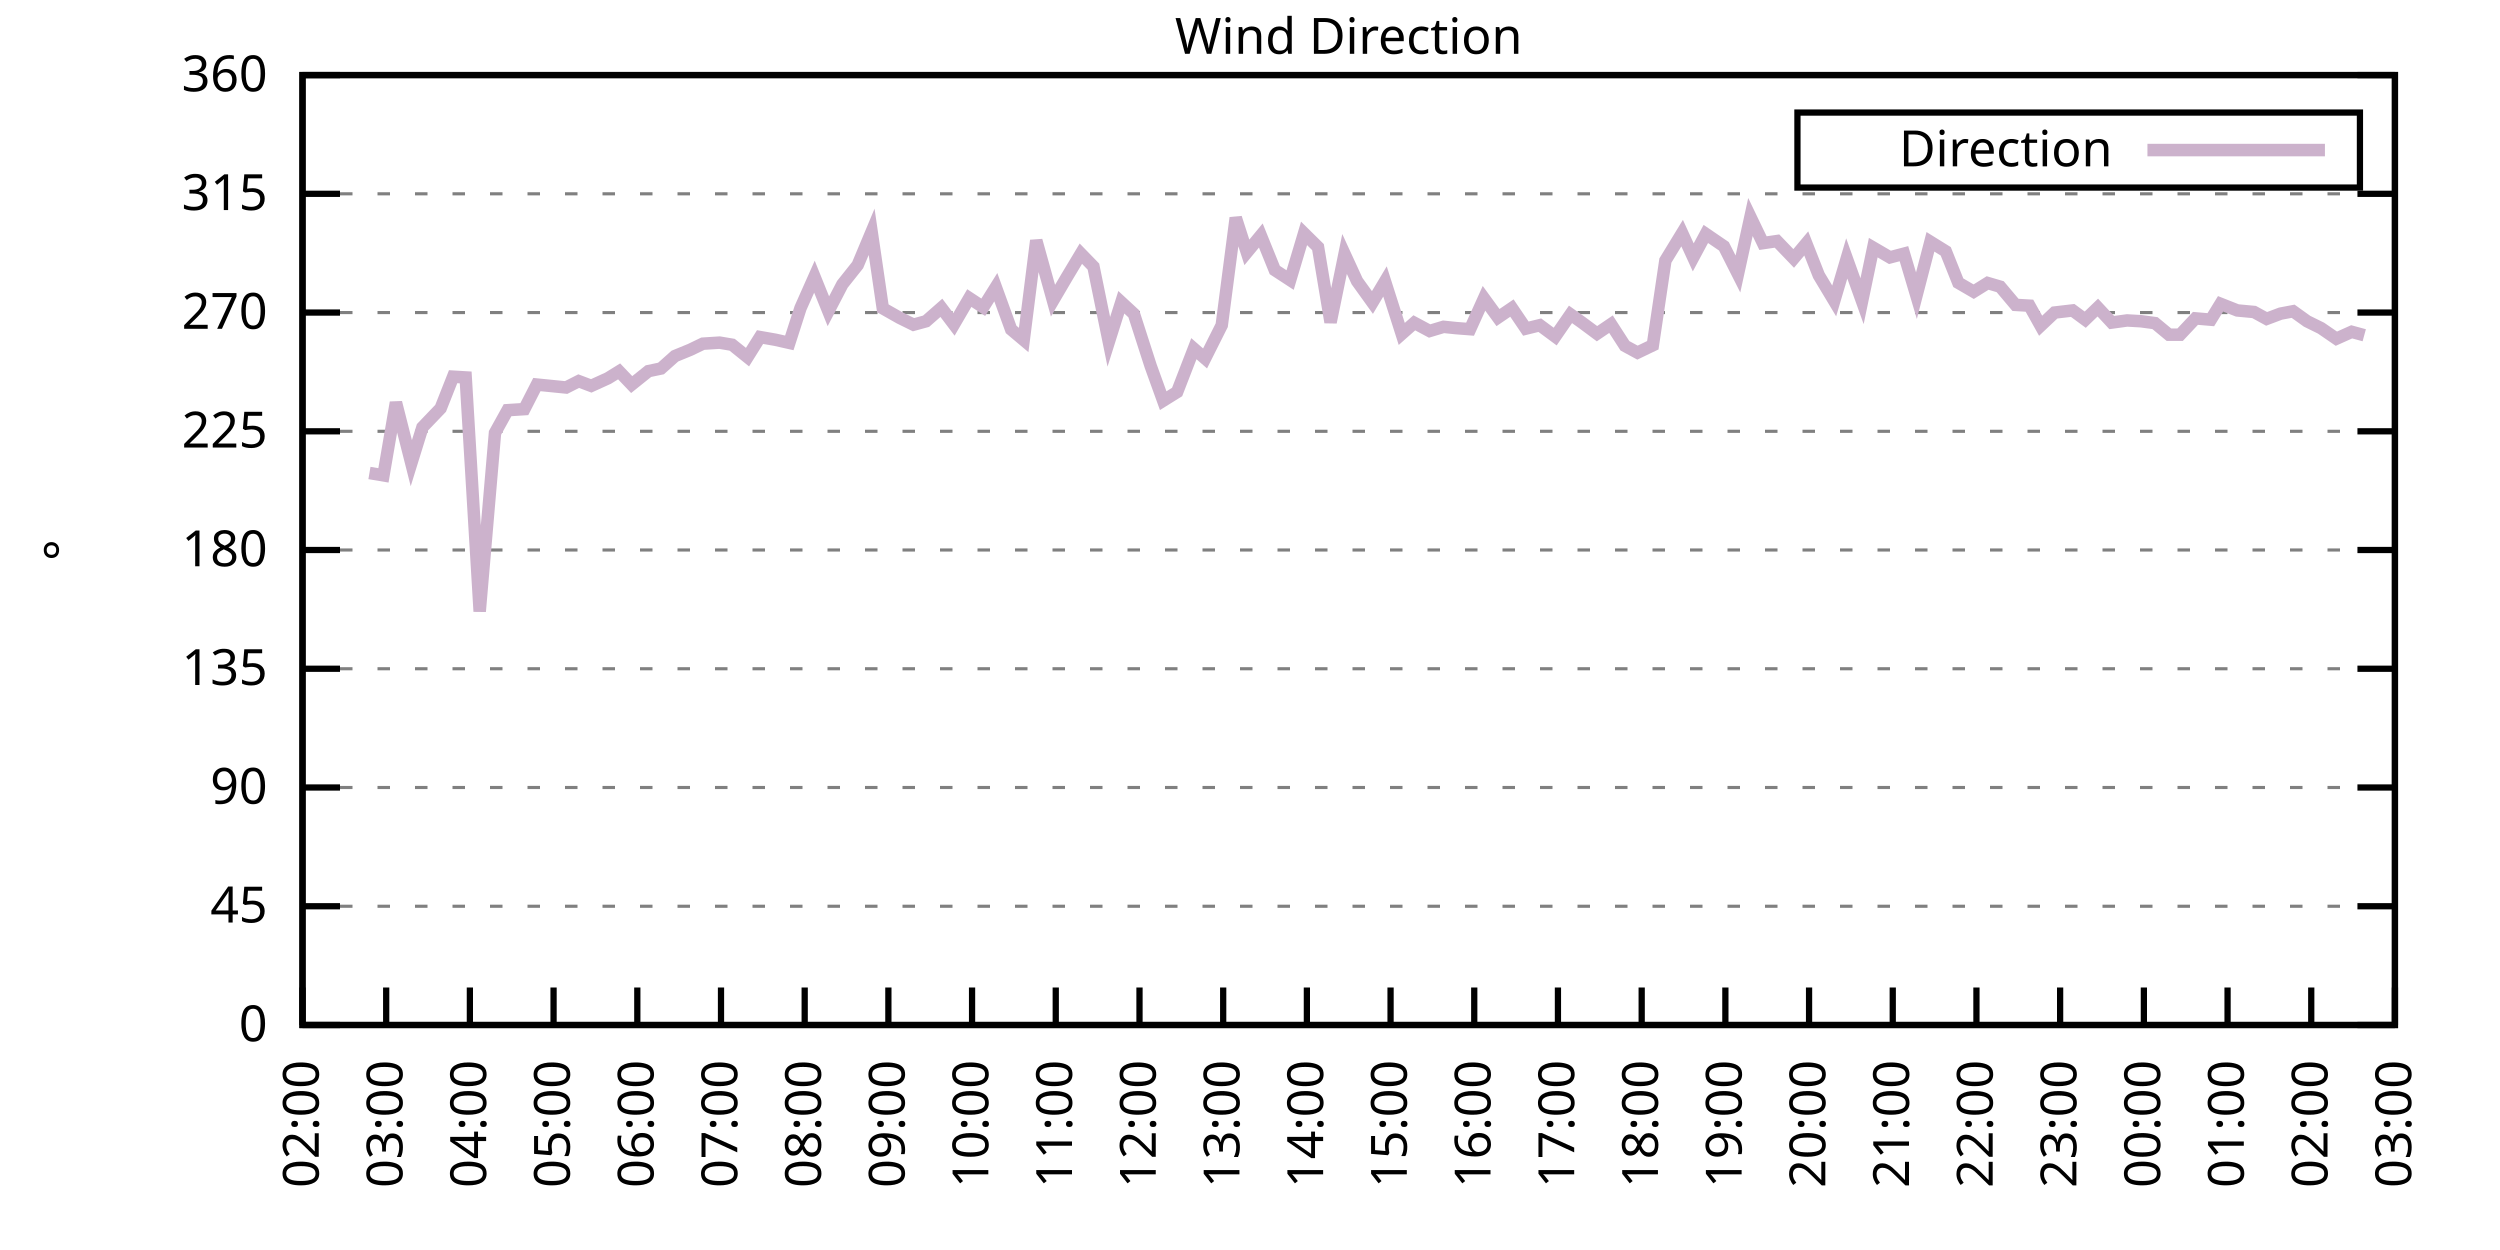
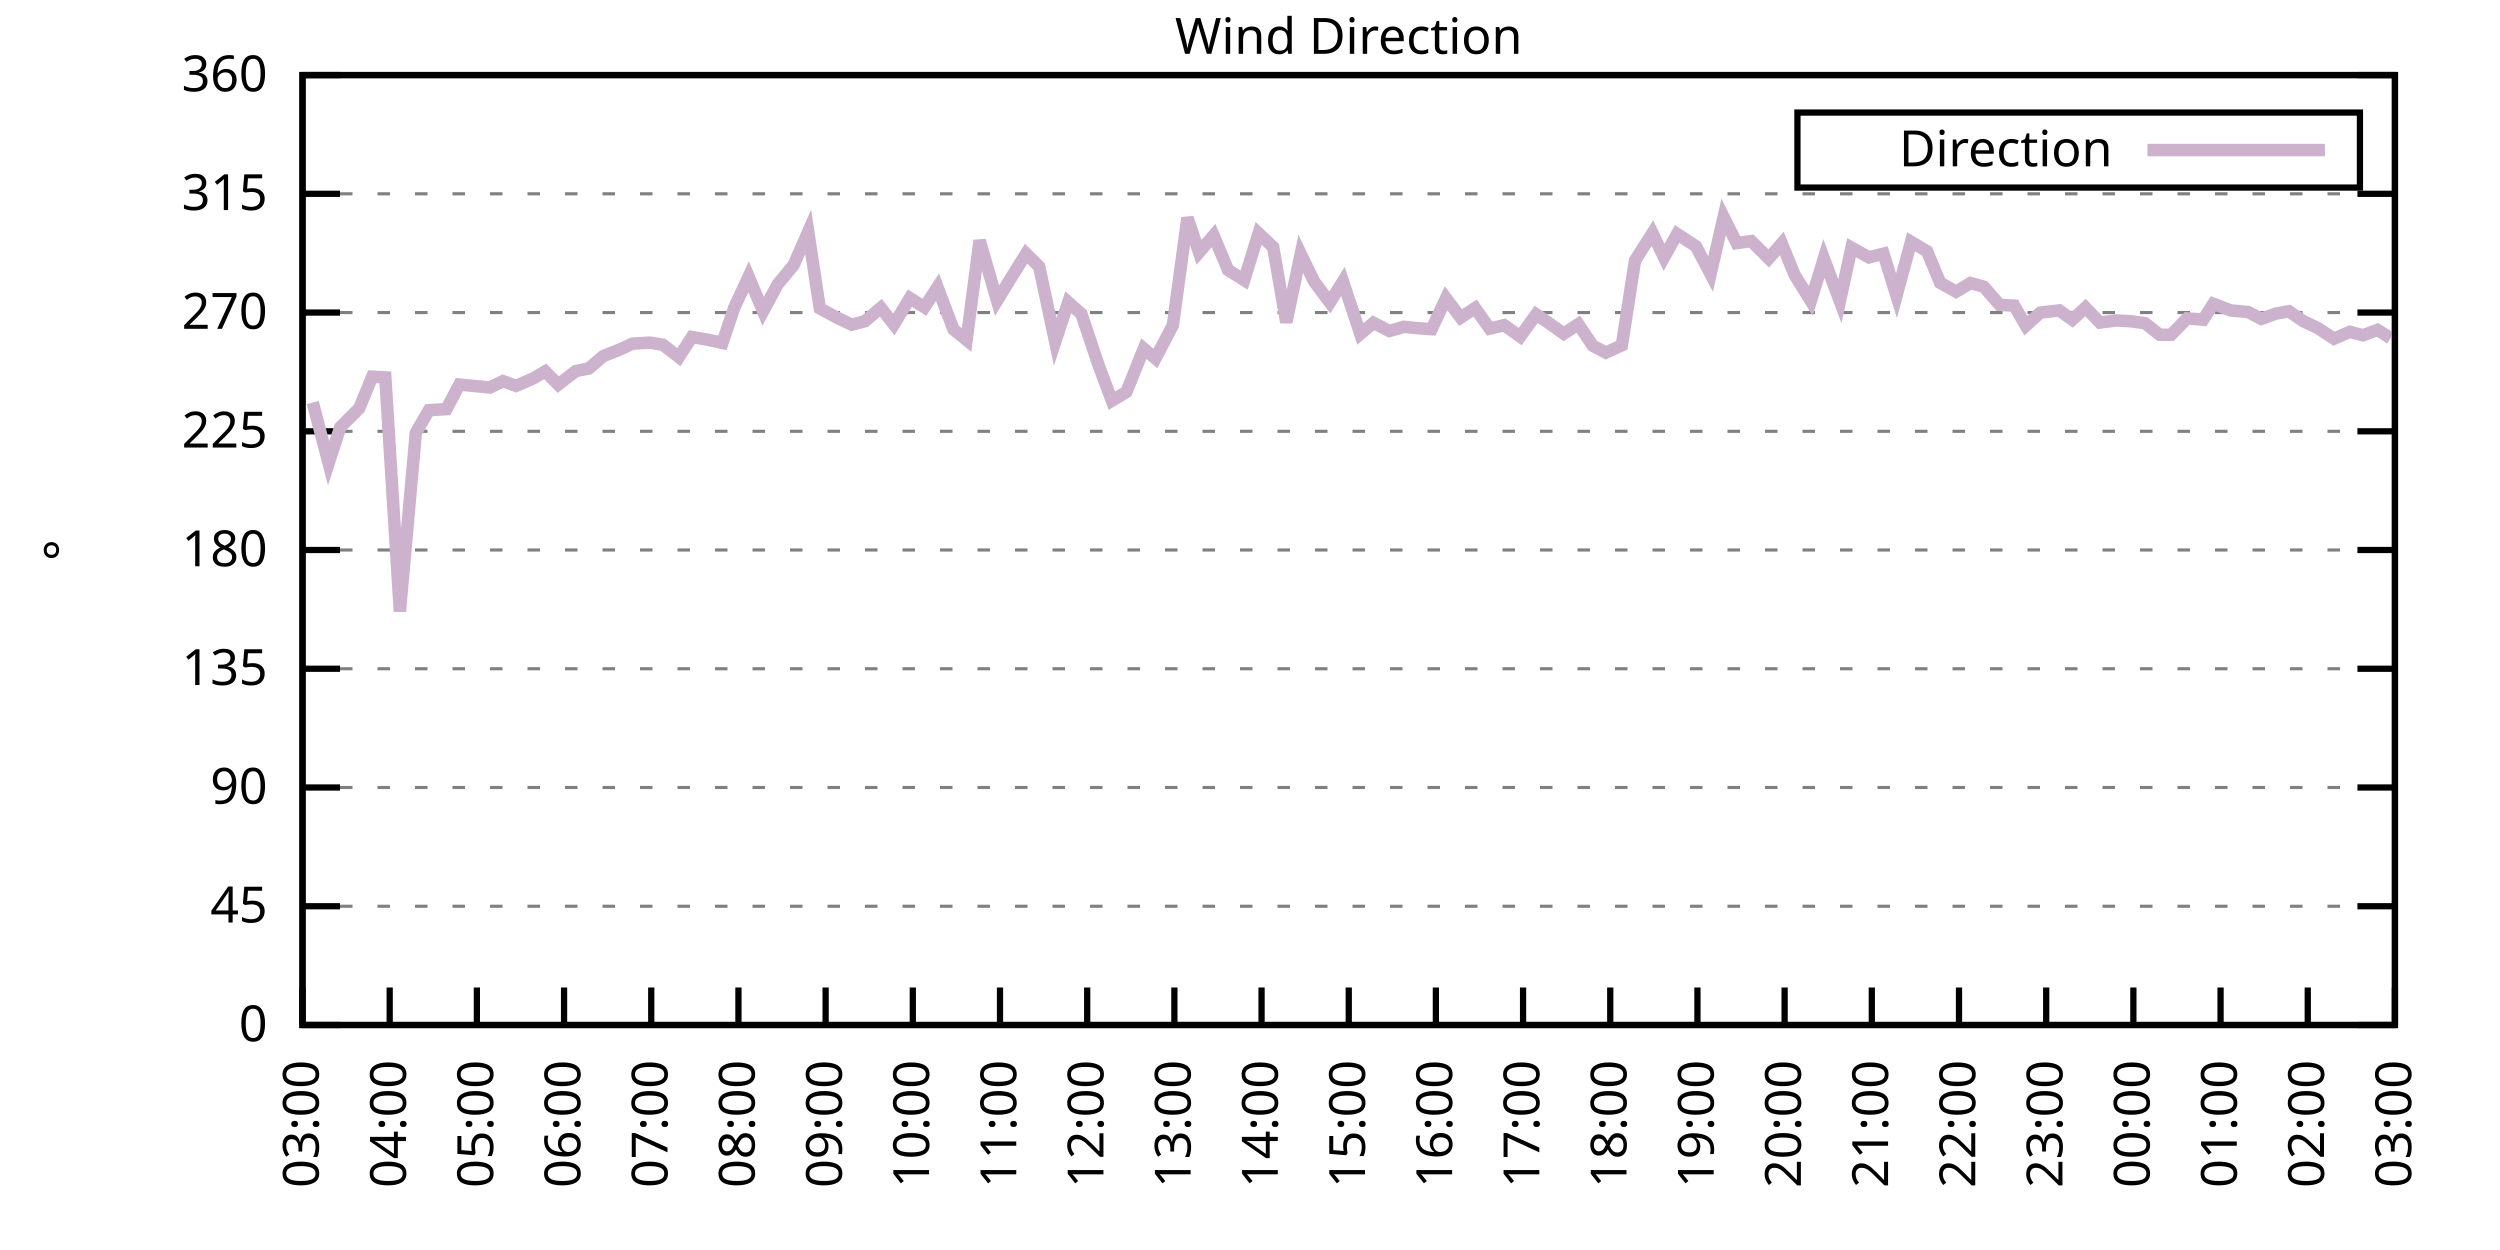
<svg xmlns="http://www.w3.org/2000/svg" xmlns:xlink="http://www.w3.org/1999/xlink" width="400" height="200" viewBox="0 0 400 200">
  <g id="gnuplot_canvas">
    <rect x="0" y="0" width="400" height="200" fill="none" />
    <defs>
      <circle id="gpDot" r="0.5" stroke-width="0.5" stroke="currentColor" />
      <path id="gpPt0" stroke-width="0.333" stroke="currentColor" d="M-1,0 h2 M0,-1 v2" />
      <path id="gpPt1" stroke-width="0.333" stroke="currentColor" d="M-1,-1 L1,1 M1,-1 L-1,1" />
      <path id="gpPt2" stroke-width="0.333" stroke="currentColor" d="M-1,0 L1,0 M0,-1 L0,1 M-1,-1 L1,1 M-1,1 L1,-1" />
      <rect id="gpPt3" stroke-width="0.333" stroke="currentColor" x="-1" y="-1" width="2" height="2" />
      <rect id="gpPt4" stroke-width="0.333" stroke="currentColor" fill="currentColor" x="-1" y="-1" width="2" height="2" />
      <circle id="gpPt5" stroke-width="0.333" stroke="currentColor" cx="0" cy="0" r="1" />
      <use xlink:href="#gpPt5" id="gpPt6" fill="currentColor" stroke="none" />
      <path id="gpPt7" stroke-width="0.333" stroke="currentColor" d="M0,-1.33 L-1.33,0.67 L1.33,0.67 z" />
      <use xlink:href="#gpPt7" id="gpPt8" fill="currentColor" stroke="none" />
      <use xlink:href="#gpPt7" id="gpPt9" stroke="currentColor" transform="rotate(180)" />
      <use xlink:href="#gpPt9" id="gpPt10" fill="currentColor" stroke="none" />
      <use xlink:href="#gpPt3" id="gpPt11" stroke="currentColor" transform="rotate(45)" />
      <use xlink:href="#gpPt11" id="gpPt12" fill="currentColor" stroke="none" />
      <path id="gpPt13" stroke-width="0.333" stroke="currentColor" d="M0,1.330 L1.265,0.411 L0.782,-1.067 L-0.782,-1.076 L-1.265,0.411 z" />
      <use xlink:href="#gpPt13" id="gpPt14" fill="currentColor" stroke="none" />
      <filter id="textbox" filterUnits="objectBoundingBox" x="0" y="0" height="1" width="1">
        <feFlood flood-color="white" flood-opacity="1" result="bgnd" />
        <feComposite in="SourceGraphic" in2="bgnd" operator="atop" />
      </filter>
      <filter id="greybox" filterUnits="objectBoundingBox" x="0" y="0" height="1" width="1">
        <feFlood flood-color="lightgrey" flood-opacity="1" result="grey" />
        <feComposite in="SourceGraphic" in2="grey" operator="atop" />
      </filter>
    </defs>
    <g fill="none" color="white" stroke="currentColor" stroke-width="1.00" stroke-linecap="butt" stroke-linejoin="miter">
</g>
    <g fill="none" color="black" stroke="currentColor" stroke-width="1.00" stroke-linecap="butt" stroke-linejoin="miter">
      <g stroke="none" shape-rendering="crispEdges">
        <polygon fill="rgb(255, 255, 255)" points="48.40,164.00 383.18,164.00 383.18,12.02 48.40,12.02 " />
      </g>
    </g>
    <g fill="none" color="black" stroke="currentColor" stroke-width="1.00" stroke-linecap="butt" stroke-linejoin="miter">
</g>
    <g fill="none" color="black" stroke="black" stroke-width="0.50" stroke-linecap="butt" stroke-linejoin="miter">
</g>
    <g fill="none" color="gray" stroke="currentColor" stroke-width="0.50" stroke-linecap="butt" stroke-linejoin="miter">
      <path stroke="gray" stroke-dasharray="2,4" class="gridline" d="M48.40,164.00 L383.19,164.00  " />
    </g>
    <g fill="none" color="gray" stroke="gray" stroke-width="1.00" stroke-linecap="butt" stroke-linejoin="miter">
</g>
    <g fill="none" color="black" stroke="currentColor" stroke-width="1.00" stroke-linecap="butt" stroke-linejoin="miter">
      <path stroke="black" d="M48.40,164.00 L54.40,164.00 M383.19,164.00 L377.19,164.00  " />
      <g transform="translate(42.80,166.60)" stroke="none" fill="black" font-family="Sans" font-size="8.00" text-anchor="end">
        <text>
          <tspan font-family="Sans"> 0</tspan>
        </text>
      </g>
    </g>
    <g fill="none" color="black" stroke="currentColor" stroke-width="1.00" stroke-linecap="butt" stroke-linejoin="miter">
</g>
    <g fill="none" color="black" stroke="black" stroke-width="0.50" stroke-linecap="butt" stroke-linejoin="miter">
</g>
    <g fill="none" color="gray" stroke="currentColor" stroke-width="0.50" stroke-linecap="butt" stroke-linejoin="miter">
      <path stroke="gray" stroke-dasharray="2,4" class="gridline" d="M48.40,145.00 L383.19,145.00  " />
    </g>
    <g fill="none" color="gray" stroke="gray" stroke-width="1.00" stroke-linecap="butt" stroke-linejoin="miter">
</g>
    <g fill="none" color="black" stroke="currentColor" stroke-width="1.00" stroke-linecap="butt" stroke-linejoin="miter">
      <path stroke="black" d="M48.40,145.00 L54.40,145.00 M383.19,145.00 L377.19,145.00  " />
      <g transform="translate(42.80,147.60)" stroke="none" fill="black" font-family="Sans" font-size="8.00" text-anchor="end">
        <text>
          <tspan font-family="Sans"> 45</tspan>
        </text>
      </g>
    </g>
    <g fill="none" color="black" stroke="currentColor" stroke-width="1.00" stroke-linecap="butt" stroke-linejoin="miter">
</g>
    <g fill="none" color="black" stroke="black" stroke-width="0.50" stroke-linecap="butt" stroke-linejoin="miter">
</g>
    <g fill="none" color="gray" stroke="currentColor" stroke-width="0.50" stroke-linecap="butt" stroke-linejoin="miter">
      <path stroke="gray" stroke-dasharray="2,4" class="gridline" d="M48.40,126.00 L383.19,126.00  " />
    </g>
    <g fill="none" color="gray" stroke="gray" stroke-width="1.00" stroke-linecap="butt" stroke-linejoin="miter">
</g>
    <g fill="none" color="black" stroke="currentColor" stroke-width="1.00" stroke-linecap="butt" stroke-linejoin="miter">
      <path stroke="black" d="M48.40,126.00 L54.40,126.00 M383.19,126.00 L377.19,126.00  " />
      <g transform="translate(42.80,128.60)" stroke="none" fill="black" font-family="Sans" font-size="8.00" text-anchor="end">
        <text>
          <tspan font-family="Sans"> 90</tspan>
        </text>
      </g>
    </g>
    <g fill="none" color="black" stroke="currentColor" stroke-width="1.00" stroke-linecap="butt" stroke-linejoin="miter">
</g>
    <g fill="none" color="black" stroke="black" stroke-width="0.50" stroke-linecap="butt" stroke-linejoin="miter">
</g>
    <g fill="none" color="gray" stroke="currentColor" stroke-width="0.50" stroke-linecap="butt" stroke-linejoin="miter">
      <path stroke="gray" stroke-dasharray="2,4" class="gridline" d="M48.40,107.00 L383.19,107.00  " />
    </g>
    <g fill="none" color="gray" stroke="gray" stroke-width="1.00" stroke-linecap="butt" stroke-linejoin="miter">
</g>
    <g fill="none" color="black" stroke="currentColor" stroke-width="1.00" stroke-linecap="butt" stroke-linejoin="miter">
      <path stroke="black" d="M48.40,107.00 L54.40,107.00 M383.19,107.00 L377.19,107.00  " />
      <g transform="translate(42.80,109.60)" stroke="none" fill="black" font-family="Sans" font-size="8.00" text-anchor="end">
        <text>
          <tspan font-family="Sans"> 135</tspan>
        </text>
      </g>
    </g>
    <g fill="none" color="black" stroke="currentColor" stroke-width="1.00" stroke-linecap="butt" stroke-linejoin="miter">
</g>
    <g fill="none" color="black" stroke="black" stroke-width="0.50" stroke-linecap="butt" stroke-linejoin="miter">
</g>
    <g fill="none" color="gray" stroke="currentColor" stroke-width="0.50" stroke-linecap="butt" stroke-linejoin="miter">
      <path stroke="gray" stroke-dasharray="2,4" class="gridline" d="M48.40,88.00 L383.19,88.00  " />
    </g>
    <g fill="none" color="gray" stroke="gray" stroke-width="1.00" stroke-linecap="butt" stroke-linejoin="miter">
</g>
    <g fill="none" color="black" stroke="currentColor" stroke-width="1.00" stroke-linecap="butt" stroke-linejoin="miter">
      <path stroke="black" d="M48.40,88.00 L54.40,88.00 M383.19,88.00 L377.19,88.00  " />
      <g transform="translate(42.80,90.60)" stroke="none" fill="black" font-family="Sans" font-size="8.00" text-anchor="end">
        <text>
          <tspan font-family="Sans"> 180</tspan>
        </text>
      </g>
    </g>
    <g fill="none" color="black" stroke="currentColor" stroke-width="1.00" stroke-linecap="butt" stroke-linejoin="miter">
</g>
    <g fill="none" color="black" stroke="black" stroke-width="0.50" stroke-linecap="butt" stroke-linejoin="miter">
</g>
    <g fill="none" color="gray" stroke="currentColor" stroke-width="0.50" stroke-linecap="butt" stroke-linejoin="miter">
      <path stroke="gray" stroke-dasharray="2,4" class="gridline" d="M48.40,69.01 L383.19,69.01  " />
    </g>
    <g fill="none" color="gray" stroke="gray" stroke-width="1.00" stroke-linecap="butt" stroke-linejoin="miter">
</g>
    <g fill="none" color="black" stroke="currentColor" stroke-width="1.00" stroke-linecap="butt" stroke-linejoin="miter">
      <path stroke="black" d="M48.40,69.01 L54.40,69.01 M383.19,69.01 L377.19,69.01  " />
      <g transform="translate(42.80,71.61)" stroke="none" fill="black" font-family="Sans" font-size="8.00" text-anchor="end">
        <text>
          <tspan font-family="Sans"> 225</tspan>
        </text>
      </g>
    </g>
    <g fill="none" color="black" stroke="currentColor" stroke-width="1.00" stroke-linecap="butt" stroke-linejoin="miter">
</g>
    <g fill="none" color="black" stroke="black" stroke-width="0.50" stroke-linecap="butt" stroke-linejoin="miter">
</g>
    <g fill="none" color="gray" stroke="currentColor" stroke-width="0.50" stroke-linecap="butt" stroke-linejoin="miter">
      <path stroke="gray" stroke-dasharray="2,4" class="gridline" d="M48.40,50.01 L383.19,50.01  " />
    </g>
    <g fill="none" color="gray" stroke="gray" stroke-width="1.00" stroke-linecap="butt" stroke-linejoin="miter">
</g>
    <g fill="none" color="black" stroke="currentColor" stroke-width="1.00" stroke-linecap="butt" stroke-linejoin="miter">
      <path stroke="black" d="M48.40,50.01 L54.40,50.01 M383.19,50.01 L377.19,50.01  " />
      <g transform="translate(42.80,52.61)" stroke="none" fill="black" font-family="Sans" font-size="8.00" text-anchor="end">
        <text>
          <tspan font-family="Sans"> 270</tspan>
        </text>
      </g>
    </g>
    <g fill="none" color="black" stroke="currentColor" stroke-width="1.00" stroke-linecap="butt" stroke-linejoin="miter">
</g>
    <g fill="none" color="black" stroke="black" stroke-width="0.50" stroke-linecap="butt" stroke-linejoin="miter">
</g>
    <g fill="none" color="gray" stroke="currentColor" stroke-width="0.50" stroke-linecap="butt" stroke-linejoin="miter">
      <path stroke="gray" stroke-dasharray="2,4" class="gridline" d="M48.40,31.01 L383.19,31.01  " />
    </g>
    <g fill="none" color="gray" stroke="gray" stroke-width="1.00" stroke-linecap="butt" stroke-linejoin="miter">
</g>
    <g fill="none" color="black" stroke="currentColor" stroke-width="1.00" stroke-linecap="butt" stroke-linejoin="miter">
      <path stroke="black" d="M48.40,31.01 L54.40,31.01 M383.19,31.01 L377.19,31.01  " />
      <g transform="translate(42.80,33.61)" stroke="none" fill="black" font-family="Sans" font-size="8.00" text-anchor="end">
        <text>
          <tspan font-family="Sans"> 315</tspan>
        </text>
      </g>
    </g>
    <g fill="none" color="black" stroke="currentColor" stroke-width="1.00" stroke-linecap="butt" stroke-linejoin="miter">
</g>
    <g fill="none" color="black" stroke="black" stroke-width="0.50" stroke-linecap="butt" stroke-linejoin="miter">
</g>
    <g fill="none" color="gray" stroke="currentColor" stroke-width="0.50" stroke-linecap="butt" stroke-linejoin="miter">
      <path stroke="gray" stroke-dasharray="2,4" class="gridline" d="M48.40,12.01 L383.19,12.01  " />
    </g>
    <g fill="none" color="gray" stroke="gray" stroke-width="1.00" stroke-linecap="butt" stroke-linejoin="miter">
</g>
    <g fill="none" color="black" stroke="currentColor" stroke-width="1.00" stroke-linecap="butt" stroke-linejoin="miter">
      <path stroke="black" d="M48.40,12.01 L54.40,12.01 M383.19,12.01 L377.19,12.01  " />
      <g transform="translate(42.80,14.61)" stroke="none" fill="black" font-family="Sans" font-size="8.00" text-anchor="end">
        <text>
          <tspan font-family="Sans"> 360</tspan>
        </text>
      </g>
    </g>
    <g fill="none" color="black" stroke="currentColor" stroke-width="1.00" stroke-linecap="butt" stroke-linejoin="miter">
      <path stroke="black" d="M48.40,164.00 L48.40,158.00  " />
      <g transform="translate(51.00,169.60) rotate(270.00)" stroke="none" fill="black" font-family="Sans" font-size="8.00" text-anchor="end">
        <text>
-           <tspan font-family="Sans">02:00</tspan>
-         </text>
-       </g>
-     </g>
-     <g fill="none" color="black" stroke="currentColor" stroke-width="1.00" stroke-linecap="butt" stroke-linejoin="miter">
-       <path stroke="black" d="M61.79,164.00 L61.79,158.00  " />
-       <g transform="translate(64.39,169.60) rotate(270.00)" stroke="none" fill="black" font-family="Sans" font-size="8.00" text-anchor="end">
-         <text>
          <tspan font-family="Sans">03:00</tspan>
        </text>
      </g>
    </g>
    <g fill="none" color="black" stroke="currentColor" stroke-width="1.00" stroke-linecap="butt" stroke-linejoin="miter">
-       <path stroke="black" d="M75.18,164.00 L75.18,158.00  " />
-       <g transform="translate(77.78,169.60) rotate(270.00)" stroke="none" fill="black" font-family="Sans" font-size="8.00" text-anchor="end">
+       <path stroke="black" d="M62.35,164.00 L62.35,158.00  " />
+       <g transform="translate(64.95,169.60) rotate(270.00)" stroke="none" fill="black" font-family="Sans" font-size="8.00" text-anchor="end">
        <text>
          <tspan font-family="Sans">04:00</tspan>
        </text>
      </g>
    </g>
    <g fill="none" color="black" stroke="currentColor" stroke-width="1.00" stroke-linecap="butt" stroke-linejoin="miter">
-       <path stroke="black" d="M88.57,164.00 L88.57,158.00  " />
-       <g transform="translate(91.17,169.60) rotate(270.00)" stroke="none" fill="black" font-family="Sans" font-size="8.00" text-anchor="end">
+       <path stroke="black" d="M76.30,164.00 L76.30,158.00  " />
+       <g transform="translate(78.90,169.60) rotate(270.00)" stroke="none" fill="black" font-family="Sans" font-size="8.00" text-anchor="end">
        <text>
          <tspan font-family="Sans">05:00</tspan>
        </text>
      </g>
    </g>
    <g fill="none" color="black" stroke="currentColor" stroke-width="1.00" stroke-linecap="butt" stroke-linejoin="miter">
-       <path stroke="black" d="M101.97,164.00 L101.97,158.00  " />
-       <g transform="translate(104.57,169.60) rotate(270.00)" stroke="none" fill="black" font-family="Sans" font-size="8.00" text-anchor="end">
+       <path stroke="black" d="M90.25,164.00 L90.25,158.00  " />
+       <g transform="translate(92.85,169.60) rotate(270.00)" stroke="none" fill="black" font-family="Sans" font-size="8.00" text-anchor="end">
        <text>
          <tspan font-family="Sans">06:00</tspan>
        </text>
      </g>
    </g>
    <g fill="none" color="black" stroke="currentColor" stroke-width="1.00" stroke-linecap="butt" stroke-linejoin="miter">
-       <path stroke="black" d="M115.36,164.00 L115.36,158.00  " />
-       <g transform="translate(117.96,169.60) rotate(270.00)" stroke="none" fill="black" font-family="Sans" font-size="8.00" text-anchor="end">
+       <path stroke="black" d="M104.20,164.00 L104.20,158.00  " />
+       <g transform="translate(106.80,169.60) rotate(270.00)" stroke="none" fill="black" font-family="Sans" font-size="8.00" text-anchor="end">
        <text>
          <tspan font-family="Sans">07:00</tspan>
        </text>
      </g>
    </g>
    <g fill="none" color="black" stroke="currentColor" stroke-width="1.00" stroke-linecap="butt" stroke-linejoin="miter">
-       <path stroke="black" d="M128.75,164.00 L128.75,158.00  " />
-       <g transform="translate(131.35,169.60) rotate(270.00)" stroke="none" fill="black" font-family="Sans" font-size="8.00" text-anchor="end">
+       <path stroke="black" d="M118.15,164.00 L118.15,158.00  " />
+       <g transform="translate(120.75,169.60) rotate(270.00)" stroke="none" fill="black" font-family="Sans" font-size="8.00" text-anchor="end">
        <text>
          <tspan font-family="Sans">08:00</tspan>
        </text>
      </g>
    </g>
    <g fill="none" color="black" stroke="currentColor" stroke-width="1.00" stroke-linecap="butt" stroke-linejoin="miter">
-       <path stroke="black" d="M142.14,164.00 L142.14,158.00  " />
-       <g transform="translate(144.74,169.60) rotate(270.00)" stroke="none" fill="black" font-family="Sans" font-size="8.00" text-anchor="end">
+       <path stroke="black" d="M132.10,164.00 L132.10,158.00  " />
+       <g transform="translate(134.70,169.60) rotate(270.00)" stroke="none" fill="black" font-family="Sans" font-size="8.00" text-anchor="end">
        <text>
          <tspan font-family="Sans">09:00</tspan>
        </text>
      </g>
    </g>
    <g fill="none" color="black" stroke="currentColor" stroke-width="1.00" stroke-linecap="butt" stroke-linejoin="miter">
-       <path stroke="black" d="M155.53,164.00 L155.53,158.00  " />
-       <g transform="translate(158.13,169.60) rotate(270.00)" stroke="none" fill="black" font-family="Sans" font-size="8.00" text-anchor="end">
+       <path stroke="black" d="M146.05,164.00 L146.05,158.00  " />
+       <g transform="translate(148.65,169.60) rotate(270.00)" stroke="none" fill="black" font-family="Sans" font-size="8.00" text-anchor="end">
        <text>
          <tspan font-family="Sans">10:00</tspan>
        </text>
      </g>
    </g>
    <g fill="none" color="black" stroke="currentColor" stroke-width="1.00" stroke-linecap="butt" stroke-linejoin="miter">
-       <path stroke="black" d="M168.92,164.00 L168.92,158.00  " />
-       <g transform="translate(171.52,169.60) rotate(270.00)" stroke="none" fill="black" font-family="Sans" font-size="8.00" text-anchor="end">
+       <path stroke="black" d="M160.00,164.00 L160.00,158.00  " />
+       <g transform="translate(162.60,169.60) rotate(270.00)" stroke="none" fill="black" font-family="Sans" font-size="8.00" text-anchor="end">
        <text>
          <tspan font-family="Sans">11:00</tspan>
        </text>
      </g>
    </g>
    <g fill="none" color="black" stroke="currentColor" stroke-width="1.00" stroke-linecap="butt" stroke-linejoin="miter">
-       <path stroke="black" d="M182.32,164.00 L182.32,158.00  " />
-       <g transform="translate(184.92,169.60) rotate(270.00)" stroke="none" fill="black" font-family="Sans" font-size="8.00" text-anchor="end">
+       <path stroke="black" d="M173.95,164.00 L173.95,158.00  " />
+       <g transform="translate(176.55,169.60) rotate(270.00)" stroke="none" fill="black" font-family="Sans" font-size="8.00" text-anchor="end">
        <text>
          <tspan font-family="Sans">12:00</tspan>
        </text>
      </g>
    </g>
    <g fill="none" color="black" stroke="currentColor" stroke-width="1.00" stroke-linecap="butt" stroke-linejoin="miter">
-       <path stroke="black" d="M195.71,164.00 L195.71,158.00  " />
-       <g transform="translate(198.31,169.60) rotate(270.00)" stroke="none" fill="black" font-family="Sans" font-size="8.00" text-anchor="end">
+       <path stroke="black" d="M187.90,164.00 L187.90,158.00  " />
+       <g transform="translate(190.50,169.60) rotate(270.00)" stroke="none" fill="black" font-family="Sans" font-size="8.00" text-anchor="end">
        <text>
          <tspan font-family="Sans">13:00</tspan>
        </text>
      </g>
    </g>
    <g fill="none" color="black" stroke="currentColor" stroke-width="1.00" stroke-linecap="butt" stroke-linejoin="miter">
-       <path stroke="black" d="M209.10,164.00 L209.10,158.00  " />
-       <g transform="translate(211.70,169.60) rotate(270.00)" stroke="none" fill="black" font-family="Sans" font-size="8.00" text-anchor="end">
+       <path stroke="black" d="M201.85,164.00 L201.85,158.00  " />
+       <g transform="translate(204.45,169.60) rotate(270.00)" stroke="none" fill="black" font-family="Sans" font-size="8.00" text-anchor="end">
        <text>
          <tspan font-family="Sans">14:00</tspan>
        </text>
      </g>
    </g>
    <g fill="none" color="black" stroke="currentColor" stroke-width="1.00" stroke-linecap="butt" stroke-linejoin="miter">
-       <path stroke="black" d="M222.49,164.00 L222.49,158.00  " />
-       <g transform="translate(225.09,169.60) rotate(270.00)" stroke="none" fill="black" font-family="Sans" font-size="8.00" text-anchor="end">
+       <path stroke="black" d="M215.80,164.00 L215.80,158.00  " />
+       <g transform="translate(218.40,169.60) rotate(270.00)" stroke="none" fill="black" font-family="Sans" font-size="8.00" text-anchor="end">
        <text>
          <tspan font-family="Sans">15:00</tspan>
        </text>
      </g>
    </g>
    <g fill="none" color="black" stroke="currentColor" stroke-width="1.00" stroke-linecap="butt" stroke-linejoin="miter">
-       <path stroke="black" d="M235.88,164.00 L235.88,158.00  " />
-       <g transform="translate(238.48,169.60) rotate(270.00)" stroke="none" fill="black" font-family="Sans" font-size="8.00" text-anchor="end">
+       <path stroke="black" d="M229.74,164.00 L229.74,158.00  " />
+       <g transform="translate(232.34,169.60) rotate(270.00)" stroke="none" fill="black" font-family="Sans" font-size="8.00" text-anchor="end">
        <text>
          <tspan font-family="Sans">16:00</tspan>
        </text>
      </g>
    </g>
    <g fill="none" color="black" stroke="currentColor" stroke-width="1.00" stroke-linecap="butt" stroke-linejoin="miter">
-       <path stroke="black" d="M249.27,164.00 L249.27,158.00  " />
-       <g transform="translate(251.87,169.60) rotate(270.00)" stroke="none" fill="black" font-family="Sans" font-size="8.00" text-anchor="end">
+       <path stroke="black" d="M243.69,164.00 L243.69,158.00  " />
+       <g transform="translate(246.29,169.60) rotate(270.00)" stroke="none" fill="black" font-family="Sans" font-size="8.00" text-anchor="end">
        <text>
          <tspan font-family="Sans">17:00</tspan>
        </text>
      </g>
    </g>
    <g fill="none" color="black" stroke="currentColor" stroke-width="1.00" stroke-linecap="butt" stroke-linejoin="miter">
-       <path stroke="black" d="M262.67,164.00 L262.67,158.00  " />
-       <g transform="translate(265.27,169.60) rotate(270.00)" stroke="none" fill="black" font-family="Sans" font-size="8.00" text-anchor="end">
+       <path stroke="black" d="M257.64,164.00 L257.64,158.00  " />
+       <g transform="translate(260.24,169.60) rotate(270.00)" stroke="none" fill="black" font-family="Sans" font-size="8.00" text-anchor="end">
        <text>
          <tspan font-family="Sans">18:00</tspan>
        </text>
      </g>
    </g>
    <g fill="none" color="black" stroke="currentColor" stroke-width="1.00" stroke-linecap="butt" stroke-linejoin="miter">
-       <path stroke="black" d="M276.06,164.00 L276.06,158.00  " />
-       <g transform="translate(278.66,169.60) rotate(270.00)" stroke="none" fill="black" font-family="Sans" font-size="8.00" text-anchor="end">
+       <path stroke="black" d="M271.59,164.00 L271.59,158.00  " />
+       <g transform="translate(274.19,169.60) rotate(270.00)" stroke="none" fill="black" font-family="Sans" font-size="8.00" text-anchor="end">
        <text>
          <tspan font-family="Sans">19:00</tspan>
        </text>
      </g>
    </g>
    <g fill="none" color="black" stroke="currentColor" stroke-width="1.00" stroke-linecap="butt" stroke-linejoin="miter">
-       <path stroke="black" d="M289.45,164.00 L289.45,158.00  " />
-       <g transform="translate(292.05,169.60) rotate(270.00)" stroke="none" fill="black" font-family="Sans" font-size="8.00" text-anchor="end">
+       <path stroke="black" d="M285.54,164.00 L285.54,158.00  " />
+       <g transform="translate(288.14,169.60) rotate(270.00)" stroke="none" fill="black" font-family="Sans" font-size="8.00" text-anchor="end">
        <text>
          <tspan font-family="Sans">20:00</tspan>
        </text>
      </g>
    </g>
    <g fill="none" color="black" stroke="currentColor" stroke-width="1.00" stroke-linecap="butt" stroke-linejoin="miter">
-       <path stroke="black" d="M302.84,164.00 L302.84,158.00  " />
-       <g transform="translate(305.44,169.60) rotate(270.00)" stroke="none" fill="black" font-family="Sans" font-size="8.00" text-anchor="end">
+       <path stroke="black" d="M299.49,164.00 L299.49,158.00  " />
+       <g transform="translate(302.09,169.60) rotate(270.00)" stroke="none" fill="black" font-family="Sans" font-size="8.00" text-anchor="end">
        <text>
          <tspan font-family="Sans">21:00</tspan>
        </text>
      </g>
    </g>
    <g fill="none" color="black" stroke="currentColor" stroke-width="1.00" stroke-linecap="butt" stroke-linejoin="miter">
-       <path stroke="black" d="M316.23,164.00 L316.23,158.00  " />
-       <g transform="translate(318.83,169.60) rotate(270.00)" stroke="none" fill="black" font-family="Sans" font-size="8.00" text-anchor="end">
+       <path stroke="black" d="M313.44,164.00 L313.44,158.00  " />
+       <g transform="translate(316.04,169.60) rotate(270.00)" stroke="none" fill="black" font-family="Sans" font-size="8.00" text-anchor="end">
        <text>
          <tspan font-family="Sans">22:00</tspan>
        </text>
      </g>
    </g>
    <g fill="none" color="black" stroke="currentColor" stroke-width="1.00" stroke-linecap="butt" stroke-linejoin="miter">
-       <path stroke="black" d="M329.62,164.00 L329.62,158.00  " />
-       <g transform="translate(332.22,169.60) rotate(270.00)" stroke="none" fill="black" font-family="Sans" font-size="8.00" text-anchor="end">
+       <path stroke="black" d="M327.39,164.00 L327.39,158.00  " />
+       <g transform="translate(329.99,169.60) rotate(270.00)" stroke="none" fill="black" font-family="Sans" font-size="8.00" text-anchor="end">
        <text>
          <tspan font-family="Sans">23:00</tspan>
        </text>
      </g>
    </g>
    <g fill="none" color="black" stroke="currentColor" stroke-width="1.00" stroke-linecap="butt" stroke-linejoin="miter">
-       <path stroke="black" d="M343.02,164.00 L343.02,158.00  " />
-       <g transform="translate(345.62,169.60) rotate(270.00)" stroke="none" fill="black" font-family="Sans" font-size="8.00" text-anchor="end">
+       <path stroke="black" d="M341.34,164.00 L341.34,158.00  " />
+       <g transform="translate(343.94,169.60) rotate(270.00)" stroke="none" fill="black" font-family="Sans" font-size="8.00" text-anchor="end">
        <text>
          <tspan font-family="Sans">00:00</tspan>
        </text>
      </g>
    </g>
    <g fill="none" color="black" stroke="currentColor" stroke-width="1.00" stroke-linecap="butt" stroke-linejoin="miter">
-       <path stroke="black" d="M356.41,164.00 L356.41,158.00  " />
-       <g transform="translate(359.01,169.60) rotate(270.00)" stroke="none" fill="black" font-family="Sans" font-size="8.00" text-anchor="end">
+       <path stroke="black" d="M355.29,164.00 L355.29,158.00  " />
+       <g transform="translate(357.89,169.60) rotate(270.00)" stroke="none" fill="black" font-family="Sans" font-size="8.00" text-anchor="end">
        <text>
          <tspan font-family="Sans">01:00</tspan>
        </text>
      </g>
    </g>
    <g fill="none" color="black" stroke="currentColor" stroke-width="1.00" stroke-linecap="butt" stroke-linejoin="miter">
-       <path stroke="black" d="M369.80,164.00 L369.80,158.00  " />
-       <g transform="translate(372.40,169.60) rotate(270.00)" stroke="none" fill="black" font-family="Sans" font-size="8.00" text-anchor="end">
+       <path stroke="black" d="M369.24,164.00 L369.24,158.00  " />
+       <g transform="translate(371.84,169.60) rotate(270.00)" stroke="none" fill="black" font-family="Sans" font-size="8.00" text-anchor="end">
        <text>
          <tspan font-family="Sans">02:00</tspan>
        </text>
      </g>
    </g>
    <g fill="none" color="black" stroke="currentColor" stroke-width="1.00" stroke-linecap="butt" stroke-linejoin="miter">
      <path stroke="black" d="M383.19,164.00 L383.19,158.00  " />
      <g transform="translate(385.79,169.60) rotate(270.00)" stroke="none" fill="black" font-family="Sans" font-size="8.00" text-anchor="end">
        <text>
          <tspan font-family="Sans">03:00</tspan>
        </text>
      </g>
    </g>
    <g fill="none" color="black" stroke="currentColor" stroke-width="1.00" stroke-linecap="butt" stroke-linejoin="miter">
</g>
    <g fill="none" color="black" stroke="currentColor" stroke-width="1.00" stroke-linecap="butt" stroke-linejoin="miter">
      <path stroke="black" d="M48.40,12.01 L48.40,164.00 L383.19,164.00 L383.19,12.01 L48.40,12.01 Z  " />
    </g>
    <g fill="none" color="black" stroke="currentColor" stroke-width="1.00" stroke-linecap="butt" stroke-linejoin="miter">
</g>
    <g fill="none" color="black" stroke="currentColor" stroke-width="1.00" stroke-linecap="butt" stroke-linejoin="miter">
      <path stroke="black" d="M287.59,30.01 L287.59,18.01 L377.59,18.01 L377.59,30.01 L287.59,30.01 Z  " />
    </g>
    <g id="Wind_direction_plot_1">
      <g fill="none" color="white" stroke="black" stroke-width="2.00" stroke-linecap="butt" stroke-linejoin="miter">
</g>
      <g fill="none" color="black" stroke="currentColor" stroke-width="2.00" stroke-linecap="butt" stroke-linejoin="miter">
        <g transform="translate(337.99,26.61)" stroke="none" fill="black" font-family="Sans" font-size="8.00" text-anchor="end">
          <text>
            <tspan font-family="Sans">Direction</tspan>
          </text>
        </g>
      </g>
      <g fill="none" color="black" stroke="currentColor" stroke-width="2.00" stroke-linecap="butt" stroke-linejoin="miter">
-         <path stroke="rgb(204, 178, 204)" d="M343.59,24.01 L371.99,24.01 M59.11,75.68 L61.35,76.06 L63.35,64.40 L65.81,74.11 L67.59,68.37 L70.50,65.33   L72.50,60.27 L74.51,60.39 L76.75,97.84 L79.20,69.26 L81.21,65.63 L83.89,65.46 L85.90,61.53 L90.58,62.00   L92.59,60.98 L94.60,61.74 L97.28,60.52 L99.06,59.42 L101.07,61.53 L103.75,59.38 L105.76,58.96 L107.99,56.97   L110.45,55.96 L112.46,54.99 L115.13,54.82 L117.14,55.16 L119.60,57.14 L121.61,53.93 L124.06,54.36 L126.29,54.86   L128.08,49.29 L130.31,44.27 L132.54,49.80 L134.78,45.49 L137.23,42.41 L139.46,37.09 L141.25,49.33 L143.93,50.85   L146.16,51.95 L148.17,51.40 L150.62,49.25 L152.63,51.91 L155.09,47.69 L157.32,49.16 L159.33,45.95 L161.78,52.71   L163.79,54.40 L165.80,38.48 L168.48,48.11 L170.71,44.31 L172.94,40.59 L174.95,42.66 L177.41,54.69 L179.41,48.36   L181.42,50.22 L184.10,58.54 L186.11,64.11 L188.34,62.72 L191.02,55.79 L192.81,57.35 L195.48,52.03 L197.72,34.85   L199.50,40.38 L201.73,37.68 L203.97,43.21 L206.42,44.81 L208.65,37.34 L210.88,39.54 L212.89,51.57 L215.13,40.63   L217.13,44.98 L219.59,48.40 L221.60,45.03 L224.28,53.43 L226.29,51.65 L228.74,52.96 L230.97,52.29 L232.98,52.50   L235.21,52.67 L237.44,47.73 L239.68,50.81 L241.91,49.29 L244.14,52.58 L246.37,52.03 L248.83,53.85 L251.28,50.30   L253.07,51.57 L255.52,53.39 L257.76,51.87 L259.99,55.33 L262.00,56.42 L264.45,55.24 L266.46,41.69 L269.14,37.30   L270.92,41.18 L272.93,37.43 L275.83,39.41 L278.07,43.84 L280.07,34.72 L282.08,38.90 L284.32,38.57 L286.99,41.35   L289.00,38.95 L291.01,44.05 L293.47,48.15 L295.48,41.35 L297.93,48.19 L299.72,39.62 L302.39,41.18 L304.63,40.59   L306.63,47.31 L308.87,38.69 L311.32,40.21 L313.33,45.24 L315.79,46.67 L318.02,45.28 L320.03,45.87 L322.48,48.78   L324.71,48.91 L326.50,52.12 L328.73,50.01 L331.63,49.67 L333.64,51.15 L335.65,49.21 L337.88,51.61 L340.34,51.27   L342.57,51.40 L344.80,51.70 L347.03,53.55 L348.82,53.55 L351.27,50.94 L353.73,51.15 L355.29,48.61 L357.97,49.67   L360.65,49.92 L362.66,51.02 L364.89,50.18 L366.90,49.80 L369.13,51.40 L371.36,52.50 L373.82,54.19 L376.27,53.09   L378.28,53.64  " />
+         <path stroke="rgb(204, 178, 204)" d="M343.59,24.01 L371.99,24.01 M50.03,64.40 L52.58,74.11 L54.44,68.37 L57.47,65.33 L59.56,60.27 L61.65,60.39   L63.98,97.84 L66.53,69.26 L68.63,65.63 L71.42,65.46 L73.51,61.53 L78.39,62.00 L80.48,60.98 L82.58,61.74   L85.37,60.52 L87.23,59.42 L89.32,61.53 L92.11,59.38 L94.20,58.96 L96.53,56.97 L99.08,55.96 L101.18,54.99   L103.97,54.82 L106.06,55.16 L108.62,57.14 L110.71,53.93 L113.27,54.36 L115.59,54.86 L117.45,49.29 L119.78,44.27   L122.10,49.80 L124.43,45.49 L126.98,42.41 L129.31,37.09 L131.17,49.33 L133.96,50.85 L136.28,51.95 L138.37,51.40   L140.93,49.25 L143.02,51.91 L145.58,47.69 L147.91,49.16 L150.00,45.95 L152.56,52.71 L154.65,54.40 L156.74,38.48   L159.53,48.11 L161.86,44.31 L164.18,40.59 L166.27,42.66 L168.83,54.69 L170.92,48.36 L173.02,50.22 L175.81,58.54   L177.90,64.11 L180.22,62.72 L183.01,55.79 L184.87,57.35 L187.66,52.03 L189.99,34.85 L191.85,40.38 L194.17,37.68   L196.50,43.21 L199.06,44.81 L201.38,37.34 L203.71,39.54 L205.80,51.57 L208.12,40.63 L210.22,44.98 L212.77,48.40   L214.87,45.03 L217.65,53.43 L219.75,51.65 L222.30,52.96 L224.63,52.29 L226.72,52.50 L229.05,52.67 L231.37,47.73   L233.70,50.81 L236.02,49.29 L238.35,52.58 L240.67,52.03 L243.23,53.85 L245.79,50.30 L247.65,51.57 L250.20,53.39   L252.53,51.87 L254.85,55.33 L256.95,56.42 L259.50,55.24 L261.60,41.69 L264.39,37.30 L266.25,41.18 L268.34,37.43   L271.36,39.41 L273.69,43.84 L275.78,34.72 L277.87,38.90 L280.20,38.57 L282.99,41.35 L285.08,38.95 L287.17,44.05   L289.73,48.15 L291.82,41.35 L294.38,48.19 L296.24,39.62 L299.03,41.18 L301.35,40.59 L303.44,47.31 L305.77,38.69   L308.33,40.21 L310.42,45.24 L312.98,46.67 L315.30,45.28 L317.39,45.87 L319.95,48.78 L322.28,48.91 L324.14,52.12   L326.46,50.01 L329.48,49.67 L331.58,51.15 L333.67,49.21 L335.99,51.61 L338.55,51.27 L340.88,51.40 L343.20,51.70   L345.53,53.55 L347.39,53.55 L349.94,50.94 L352.50,51.15 L354.13,48.61 L356.92,49.67 L359.71,49.92 L361.80,51.02   L364.13,50.18 L366.22,49.80 L368.54,51.40 L370.87,52.50 L373.43,54.19 L375.98,53.09 L378.08,53.64 L380.40,52.79   L382.49,54.10  " />
      </g>
    </g>
    <g fill="none" color="black" stroke="currentColor" stroke-width="2.00" stroke-linecap="butt" stroke-linejoin="miter">
</g>
    <g fill="none" color="black" stroke="black" stroke-width="1.00" stroke-linecap="butt" stroke-linejoin="miter">
</g>
    <g fill="none" color="black" stroke="currentColor" stroke-width="1.00" stroke-linecap="butt" stroke-linejoin="miter">
      <path stroke="black" d="M48.40,12.01 L48.40,164.00 L383.19,164.00 L383.19,12.01 L48.40,12.01 Z  " />
      <g transform="translate(12.80,88.01) rotate(270.00)" stroke="none" fill="black" font-family="Sans" font-size="8.00" text-anchor="middle">
        <text>
          <tspan font-family="Sans">°</tspan>
        </text>
      </g>
    </g>
    <g fill="none" color="black" stroke="currentColor" stroke-width="1.00" stroke-linecap="butt" stroke-linejoin="miter">
</g>
    <g fill="none" color="black" stroke="currentColor" stroke-width="1.00" stroke-linecap="butt" stroke-linejoin="miter">
      <g transform="translate(215.79,8.61)" stroke="none" fill="black" font-family="Sans" font-size="8.00" text-anchor="middle">
        <text>
          <tspan font-family="Sans">Wind Direction</tspan>
        </text>
      </g>
    </g>
    <g fill="none" color="black" stroke="currentColor" stroke-width="1.00" stroke-linecap="butt" stroke-linejoin="miter">
</g>
  </g>
</svg>
